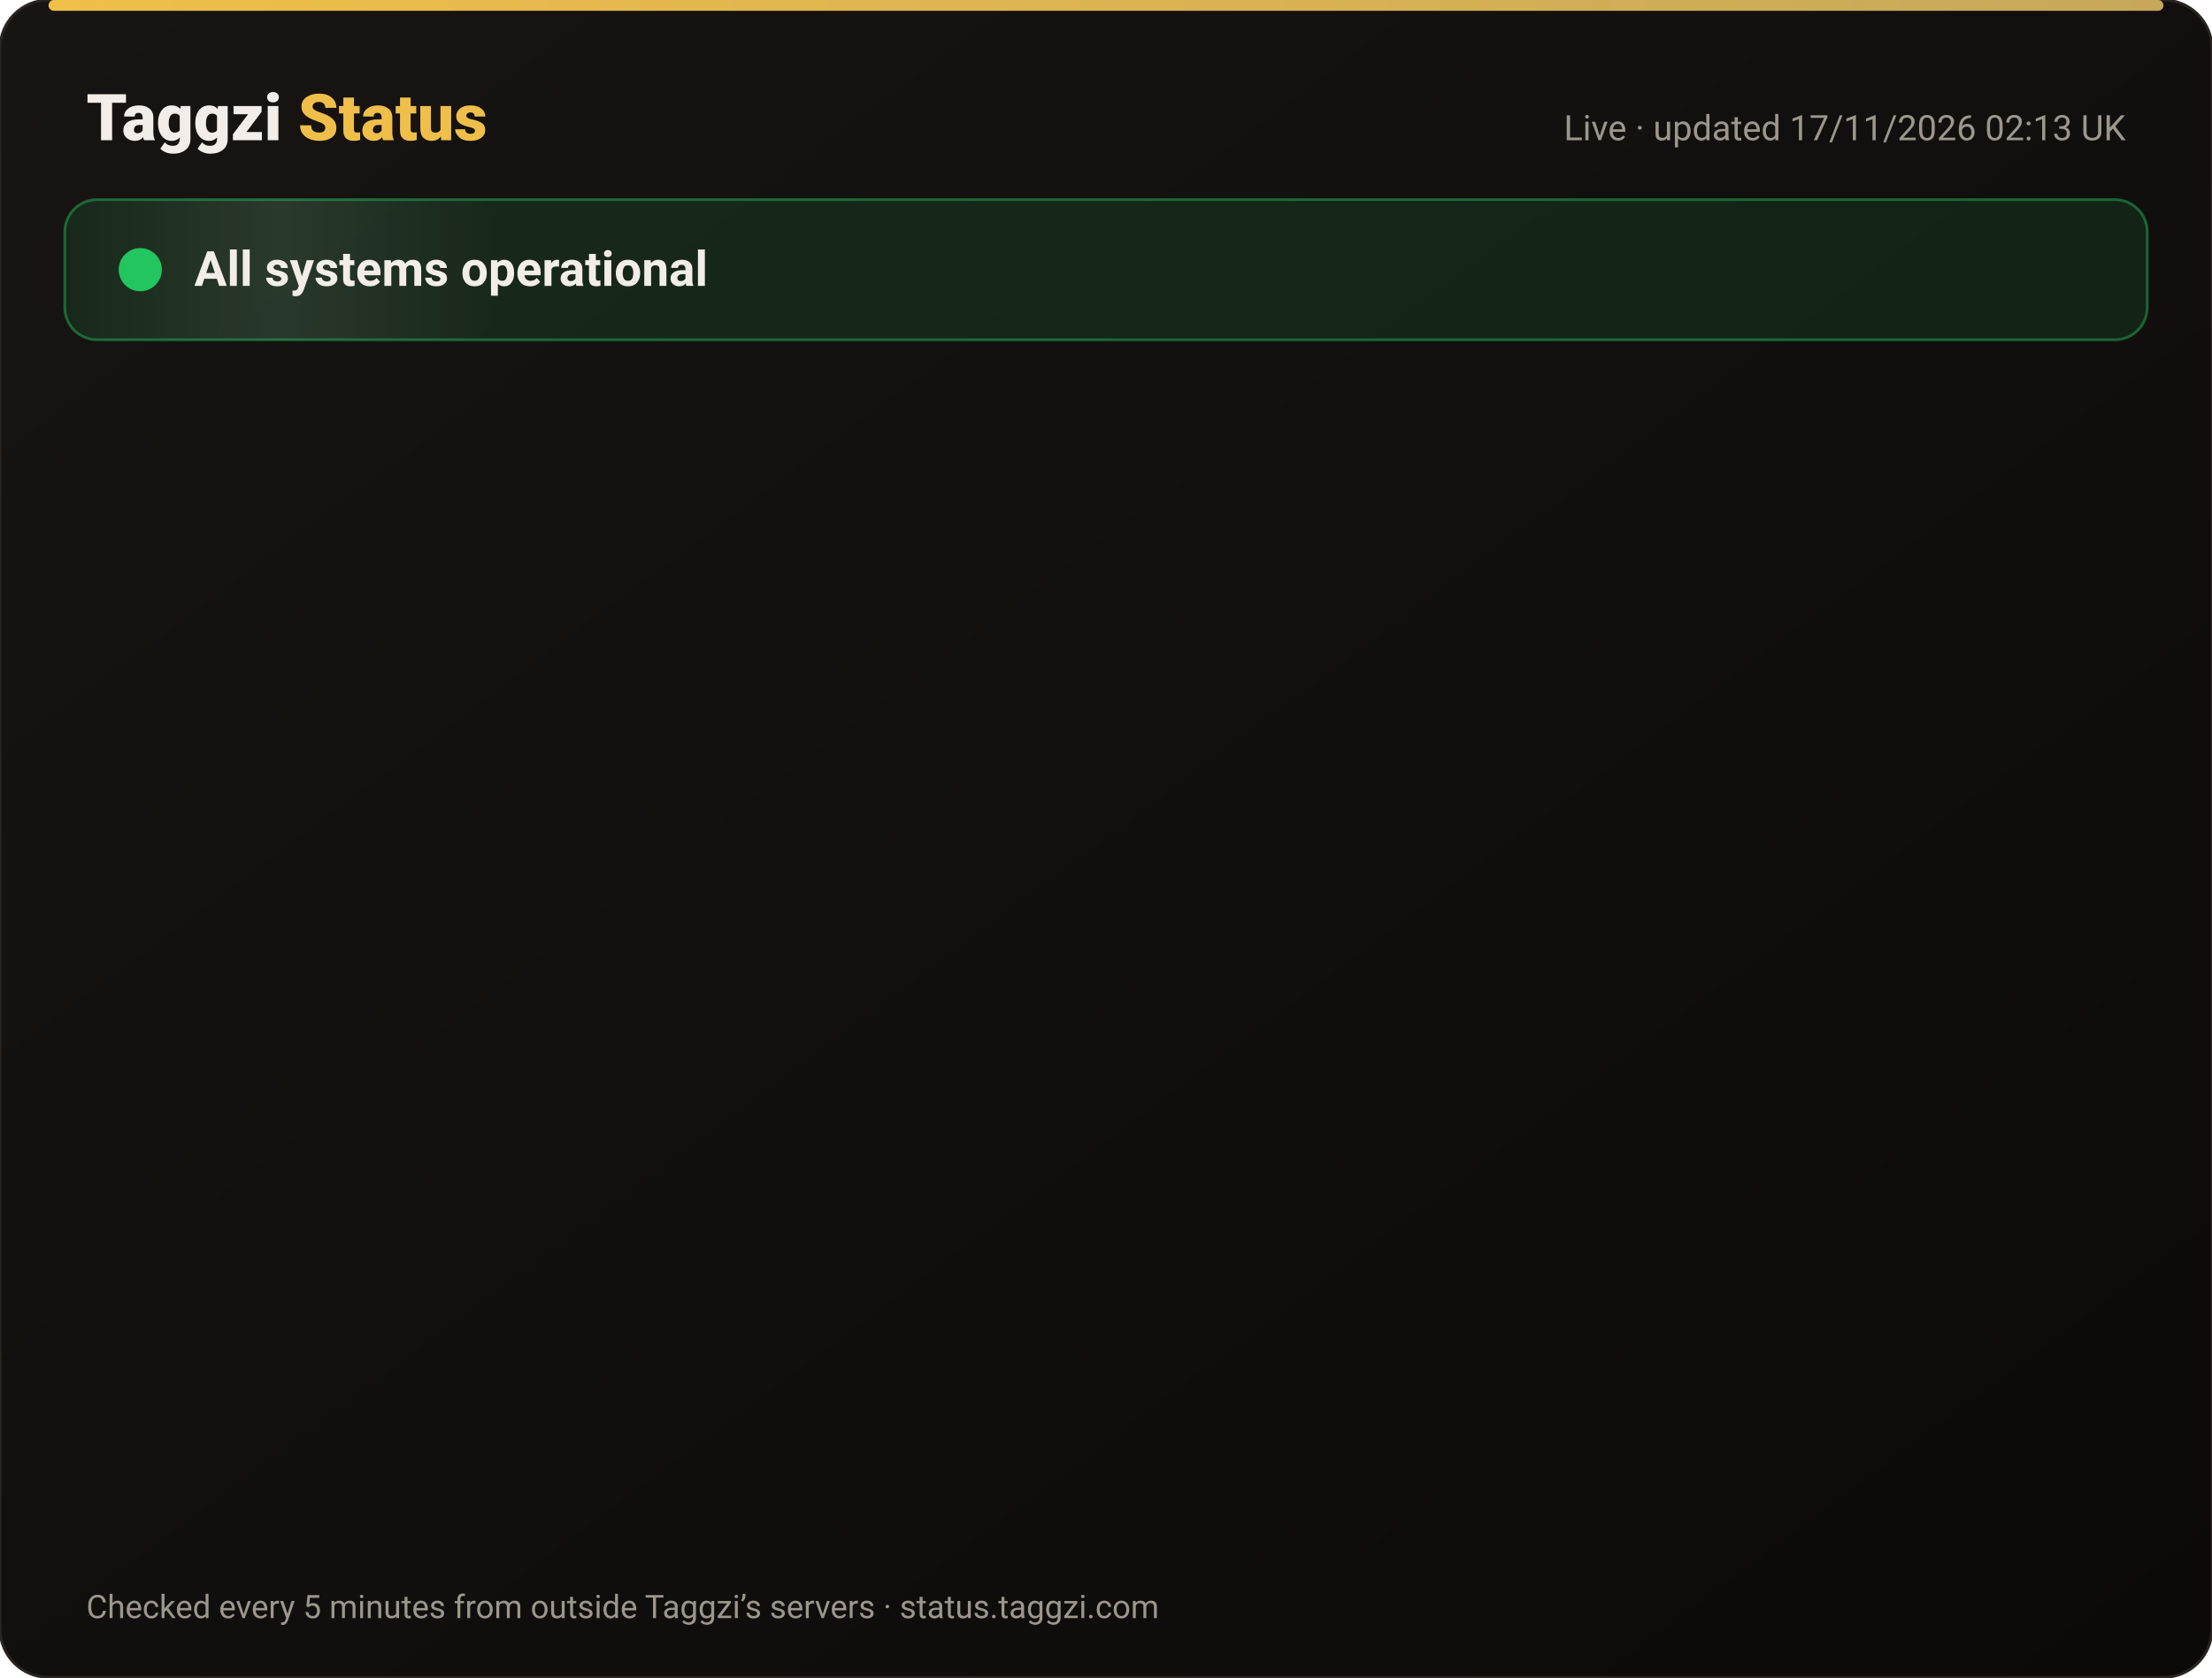
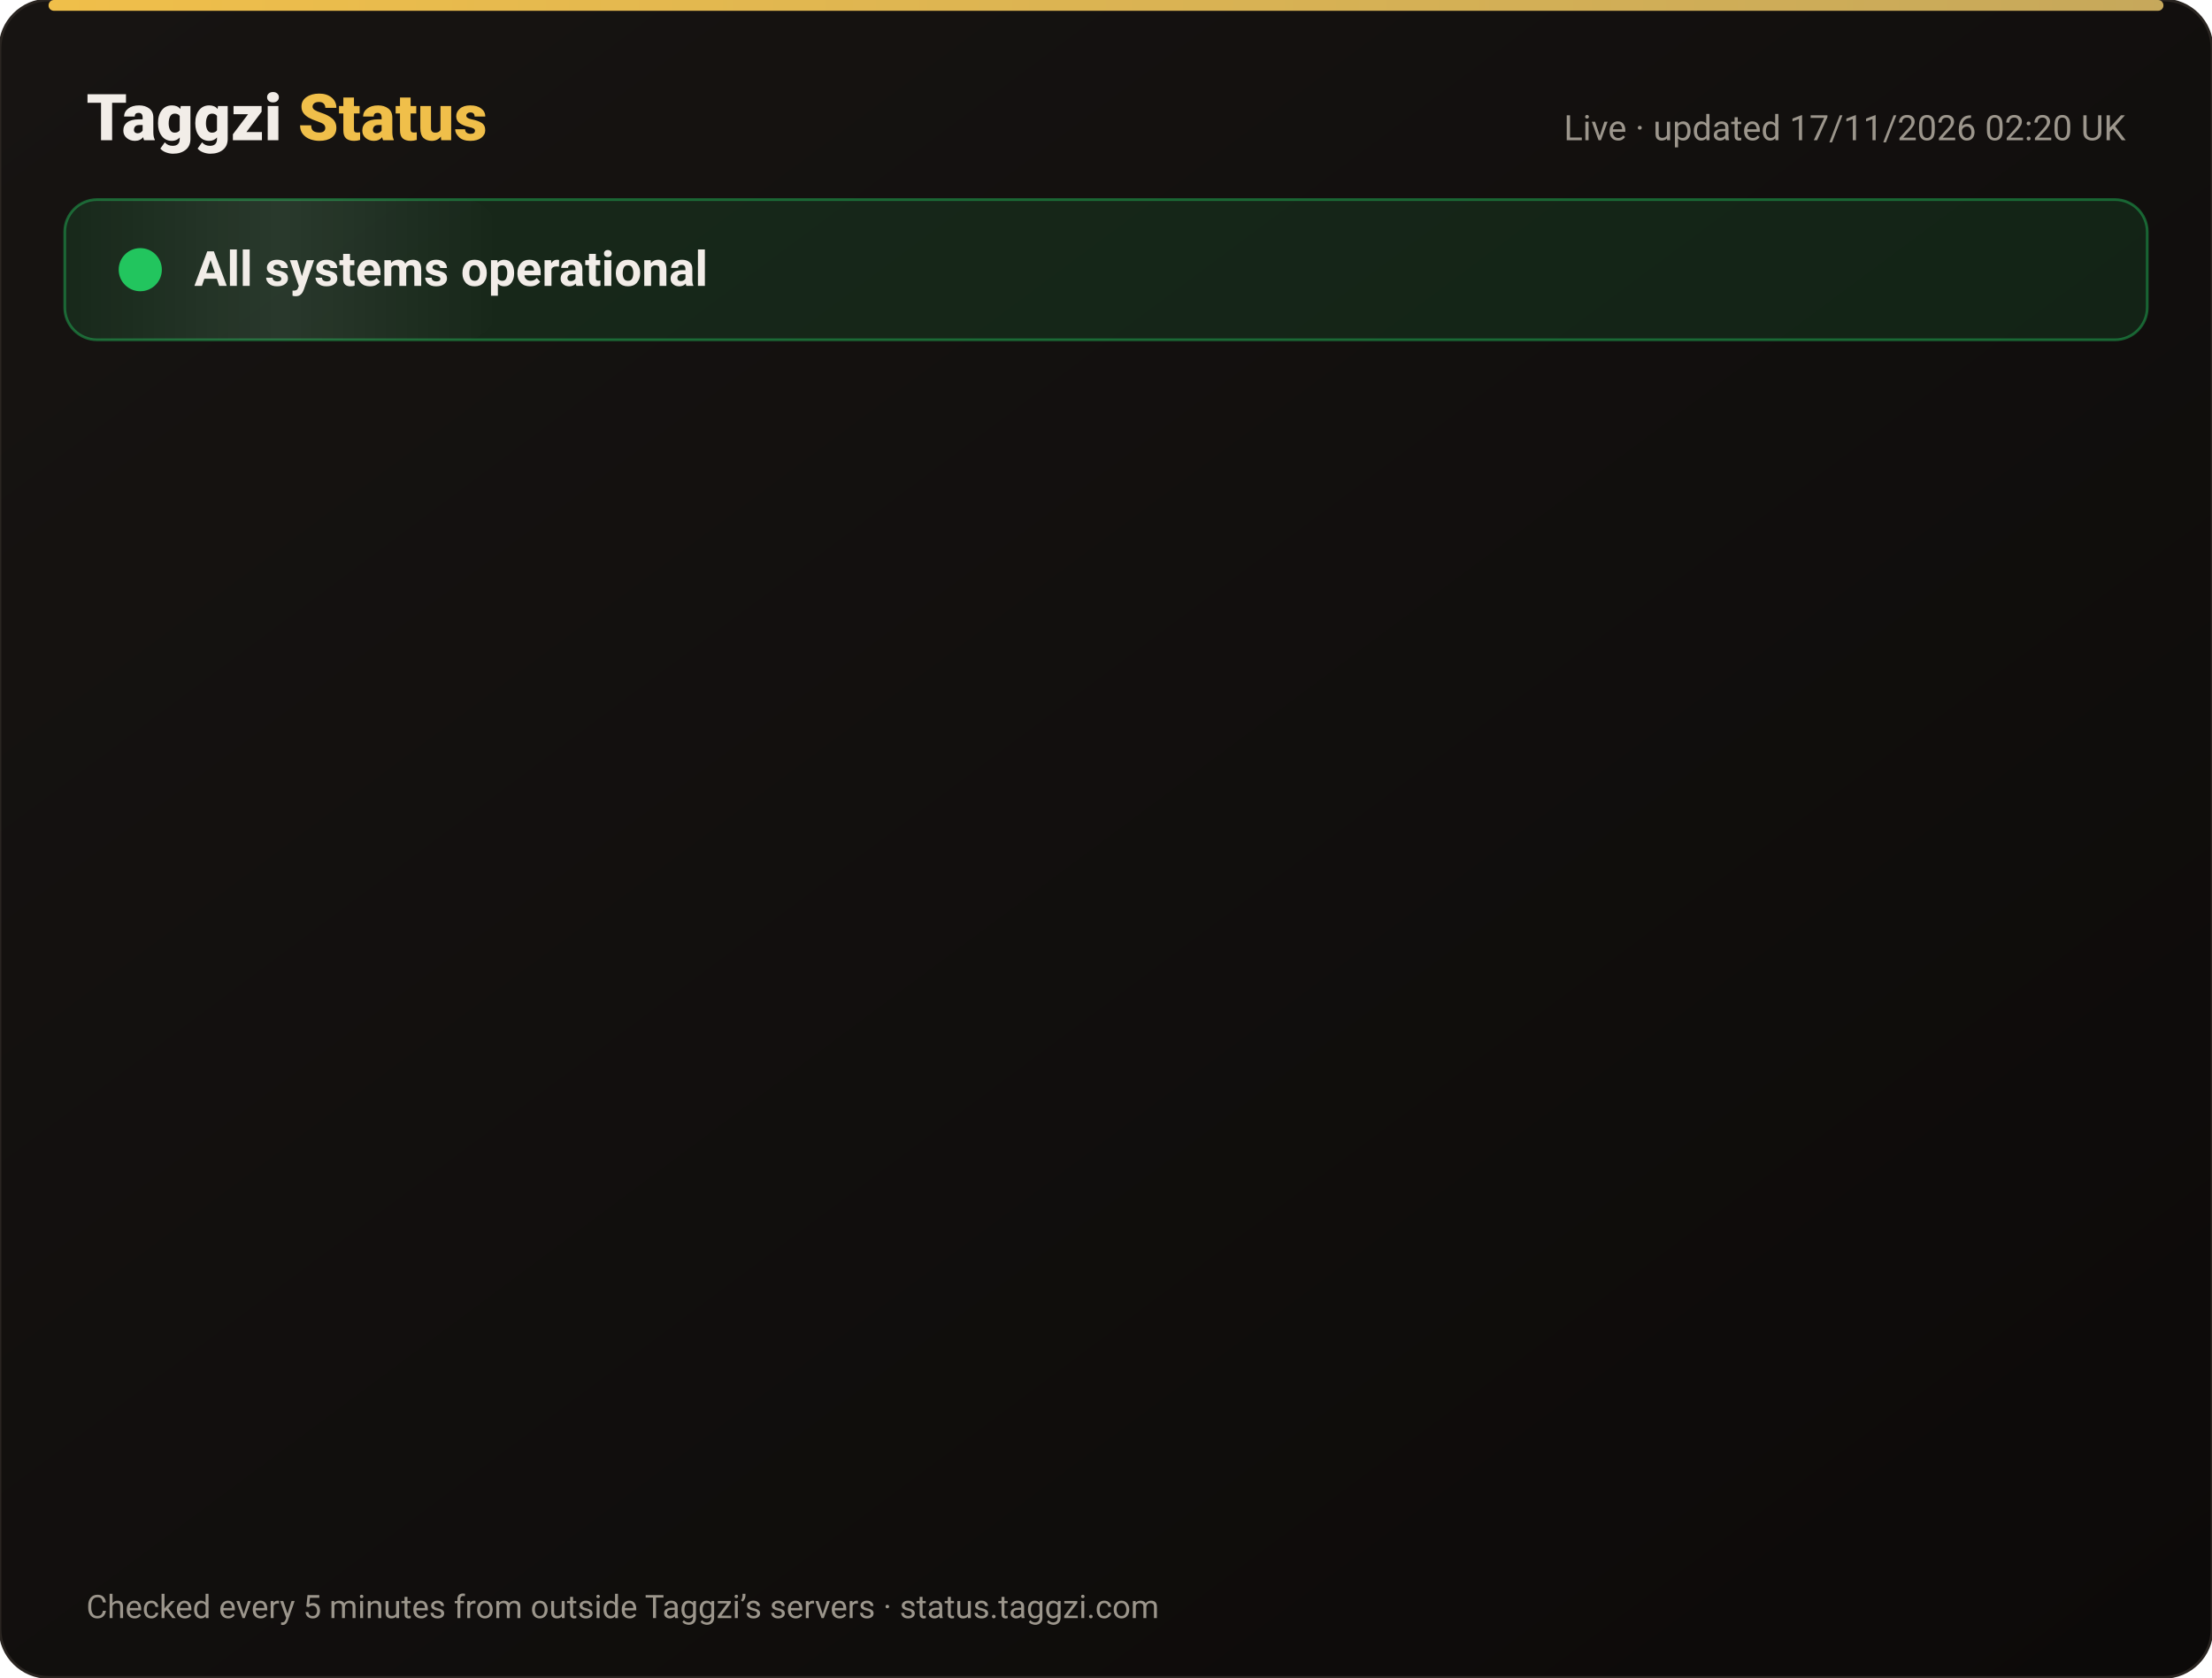
<svg xmlns="http://www.w3.org/2000/svg" width="820" height="622" viewBox="0 0 820 622" font-family="-apple-system,Segoe UI,Roboto,Helvetica,Arial,sans-serif">
  <defs>
    <linearGradient id="bg" x1="0" y1="0" x2="1" y2="1">
      <stop offset="0" stop-color="#171412" />
      <stop offset="1" stop-color="#0C0A09" />
    </linearGradient>
    <linearGradient id="gold" x1="0" x2="1">
      <stop offset="0" stop-color="#F0BF4A" />
      <stop offset="1" stop-color="#c6a85b" />
    </linearGradient>
    <linearGradient id="shine" x1="0" x2="1">
      <stop offset="0" stop-color="#fff" stop-opacity="0" />
      <stop offset=".5" stop-color="#fff" stop-opacity=".08" />
      <stop offset="1" stop-color="#fff" stop-opacity="0" />
    </linearGradient>
  </defs>
  <rect width="820" height="622" rx="18" fill="url(#bg)" stroke="#2a2521" />
  <rect x="18" y="0" width="784" height="4" rx="2" fill="url(#gold)" />
  <text x="32" y="52" font-size="24" font-weight="800" fill="#F2EDE8">Taggzi <tspan fill="#F0BF4A">Status</tspan>
  </text>
-   <text x="788" y="52" font-size="13" fill="#9C968C" text-anchor="end">Live · updated 17/11/2026 02:13 UK</text>
+   <text x="788" y="52" font-size="13" fill="#9C968C" text-anchor="end">Live · updated 17/11/2026 02:20 UK</text>
  <rect x="24" y="74" width="772" height="52" rx="12" fill="#22c55e" fill-opacity=".12" stroke="#22c55e" stroke-opacity=".45" />
  <rect x="24" y="74" width="160" height="52" rx="12" fill="url(#shine)">
    <animate attributeName="x" from="-160" to="820" dur="4s" repeatCount="indefinite" />
  </rect>
  <circle cx="52" cy="100" r="7" fill="#22c55e" />
  <circle cx="52" cy="100" r="7" fill="none" stroke="#22c55e" stroke-width="2">
    <animate attributeName="r" values="7;15;7" dur="2s" repeatCount="indefinite" />
    <animate attributeName="opacity" values=".9;0;.9" dur="2s" repeatCount="indefinite" />
  </circle>
  <text x="72" y="106" font-size="18" font-weight="700" fill="#F2EDE8">All systems operational</text>
  <g opacity="0">
    <animate attributeName="opacity" from="0" to="1" begin="0.00s" dur=".6s" fill="freeze" />
    <line x1="32" y1="188" x2="788" y2="188" stroke="#2a2521" />
    <circle cx="44" cy="166" r="6" fill="#22c55e">
      <animate attributeName="opacity" values="1;.45;1" dur="2.4s" begin="0.00s" repeatCount="indefinite" />
    </circle>
    <text x="62" y="171" font-size="15" font-weight="650" fill="#F2EDE8">Website</text>
    <text x="630" y="171" font-size="13" fill="#9C968C" text-anchor="end">99.97% uptime</text>
    <rect x="648" y="154" width="140" height="24" rx="12" fill="#22c55e" fill-opacity=".14" stroke="#22c55e" stroke-opacity=".5" />
    <text x="718" y="171" font-size="12" font-weight="700" fill="#22c55e" text-anchor="middle">Operational</text>
  </g>
  <g opacity="0">
    <animate attributeName="opacity" from="0" to="1" begin="0.15s" dur=".6s" fill="freeze" />
    <line x1="32" y1="234" x2="788" y2="234" stroke="#2a2521" />
    <circle cx="44" cy="212" r="6" fill="#22c55e">
      <animate attributeName="opacity" values="1;.45;1" dur="2.4s" begin="0.15s" repeatCount="indefinite" />
    </circle>
    <text x="62" y="217" font-size="15" font-weight="650" fill="#F2EDE8">Tag scans</text>
    <text x="630" y="217" font-size="13" fill="#9C968C" text-anchor="end">99.97% uptime</text>
    <rect x="648" y="200" width="140" height="24" rx="12" fill="#22c55e" fill-opacity=".14" stroke="#22c55e" stroke-opacity=".5" />
    <text x="718" y="217" font-size="12" font-weight="700" fill="#22c55e" text-anchor="middle">Operational</text>
  </g>
  <g opacity="0">
    <animate attributeName="opacity" from="0" to="1" begin="0.30s" dur=".6s" fill="freeze" />
    <line x1="32" y1="280" x2="788" y2="280" stroke="#2a2521" />
    <circle cx="44" cy="258" r="6" fill="#22c55e">
      <animate attributeName="opacity" values="1;.45;1" dur="2.4s" begin="0.30s" repeatCount="indefinite" />
    </circle>
    <text x="62" y="263" font-size="15" font-weight="650" fill="#F2EDE8">Manual tag lookup</text>
    <text x="630" y="263" font-size="13" fill="#9C968C" text-anchor="end">99.97% uptime</text>
    <rect x="648" y="246" width="140" height="24" rx="12" fill="#22c55e" fill-opacity=".14" stroke="#22c55e" stroke-opacity=".5" />
    <text x="718" y="263" font-size="12" font-weight="700" fill="#22c55e" text-anchor="middle">Operational</text>
  </g>
  <g opacity="0">
    <animate attributeName="opacity" from="0" to="1" begin="0.45s" dur=".6s" fill="freeze" />
    <line x1="32" y1="326" x2="788" y2="326" stroke="#2a2521" />
    <circle cx="44" cy="304" r="6" fill="#22c55e">
      <animate attributeName="opacity" values="1;.45;1" dur="2.4s" begin="0.45s" repeatCount="indefinite" />
    </circle>
    <text x="62" y="309" font-size="15" font-weight="650" fill="#F2EDE8">App &amp; login</text>
    <text x="630" y="309" font-size="13" fill="#9C968C" text-anchor="end">99.97% uptime</text>
    <rect x="648" y="292" width="140" height="24" rx="12" fill="#22c55e" fill-opacity=".14" stroke="#22c55e" stroke-opacity=".5" />
    <text x="718" y="309" font-size="12" font-weight="700" fill="#22c55e" text-anchor="middle">Operational</text>
  </g>
  <g opacity="0">
    <animate attributeName="opacity" from="0" to="1" begin="0.60s" dur=".6s" fill="freeze" />
    <line x1="32" y1="372" x2="788" y2="372" stroke="#2a2521" />
    <circle cx="44" cy="350" r="6" fill="#22c55e">
      <animate attributeName="opacity" values="1;.45;1" dur="2.4s" begin="0.60s" repeatCount="indefinite" />
    </circle>
    <text x="62" y="355" font-size="15" font-weight="650" fill="#F2EDE8">Community alerts</text>
    <text x="630" y="355" font-size="13" fill="#9C968C" text-anchor="end">99.97% uptime</text>
    <rect x="648" y="338" width="140" height="24" rx="12" fill="#22c55e" fill-opacity=".14" stroke="#22c55e" stroke-opacity=".5" />
    <text x="718" y="355" font-size="12" font-weight="700" fill="#22c55e" text-anchor="middle">Operational</text>
  </g>
  <g opacity="0">
    <animate attributeName="opacity" from="0" to="1" begin="0.75s" dur=".6s" fill="freeze" />
    <line x1="32" y1="418" x2="788" y2="418" stroke="#2a2521" />
    <circle cx="44" cy="396" r="6" fill="#22c55e">
      <animate attributeName="opacity" values="1;.45;1" dur="2.4s" begin="0.75s" repeatCount="indefinite" />
    </circle>
    <text x="62" y="401" font-size="15" font-weight="650" fill="#F2EDE8">Private calling</text>
    <text x="630" y="401" font-size="13" fill="#9C968C" text-anchor="end">99.97% uptime</text>
    <rect x="648" y="384" width="140" height="24" rx="12" fill="#22c55e" fill-opacity=".14" stroke="#22c55e" stroke-opacity=".5" />
    <text x="718" y="401" font-size="12" font-weight="700" fill="#22c55e" text-anchor="middle">Operational</text>
  </g>
  <g opacity="0">
    <animate attributeName="opacity" from="0" to="1" begin="0.90s" dur=".6s" fill="freeze" />
    <line x1="32" y1="464" x2="788" y2="464" stroke="#2a2521" />
    <circle cx="44" cy="442" r="6" fill="#22c55e">
      <animate attributeName="opacity" values="1;.45;1" dur="2.4s" begin="0.90s" repeatCount="indefinite" />
    </circle>
    <text x="62" y="447" font-size="15" font-weight="650" fill="#F2EDE8">Payments</text>
    <text x="630" y="447" font-size="13" fill="#9C968C" text-anchor="end">99.96% uptime</text>
    <rect x="648" y="430" width="140" height="24" rx="12" fill="#22c55e" fill-opacity=".14" stroke="#22c55e" stroke-opacity=".5" />
    <text x="718" y="447" font-size="12" font-weight="700" fill="#22c55e" text-anchor="middle">Operational</text>
  </g>
  <g opacity="0">
    <animate attributeName="opacity" from="0" to="1" begin="1.05s" dur=".6s" fill="freeze" />
    <line x1="32" y1="510" x2="788" y2="510" stroke="#2a2521" />
    <circle cx="44" cy="488" r="6" fill="#22c55e">
      <animate attributeName="opacity" values="1;.45;1" dur="2.4s" begin="1.05s" repeatCount="indefinite" />
    </circle>
    <text x="62" y="493" font-size="15" font-weight="650" fill="#F2EDE8">Email &amp; support</text>
    <text x="630" y="493" font-size="13" fill="#9C968C" text-anchor="end">99.97% uptime</text>
    <rect x="648" y="476" width="140" height="24" rx="12" fill="#22c55e" fill-opacity=".14" stroke="#22c55e" stroke-opacity=".5" />
    <text x="718" y="493" font-size="12" font-weight="700" fill="#22c55e" text-anchor="middle">Operational</text>
  </g>
  <g opacity="0">
    <animate attributeName="opacity" from="0" to="1" begin="1.20s" dur=".6s" fill="freeze" />
    <line x1="32" y1="556" x2="788" y2="556" stroke="#2a2521" />
    <circle cx="44" cy="534" r="6" fill="#22c55e">
      <animate attributeName="opacity" values="1;.45;1" dur="2.4s" begin="1.20s" repeatCount="indefinite" />
    </circle>
    <text x="62" y="539" font-size="15" font-weight="650" fill="#F2EDE8">Secure connection (SSL)</text>
    <text x="630" y="539" font-size="13" fill="#9C968C" text-anchor="end">100.00% uptime</text>
    <rect x="648" y="522" width="140" height="24" rx="12" fill="#22c55e" fill-opacity=".14" stroke="#22c55e" stroke-opacity=".5" />
    <text x="718" y="539" font-size="12" font-weight="700" fill="#22c55e" text-anchor="middle">Operational</text>
  </g>
  <text x="32" y="600" font-size="12" fill="#9C968C">Checked every 5 minutes from outside Taggzi’s servers · status.taggzi.com</text>
</svg>
